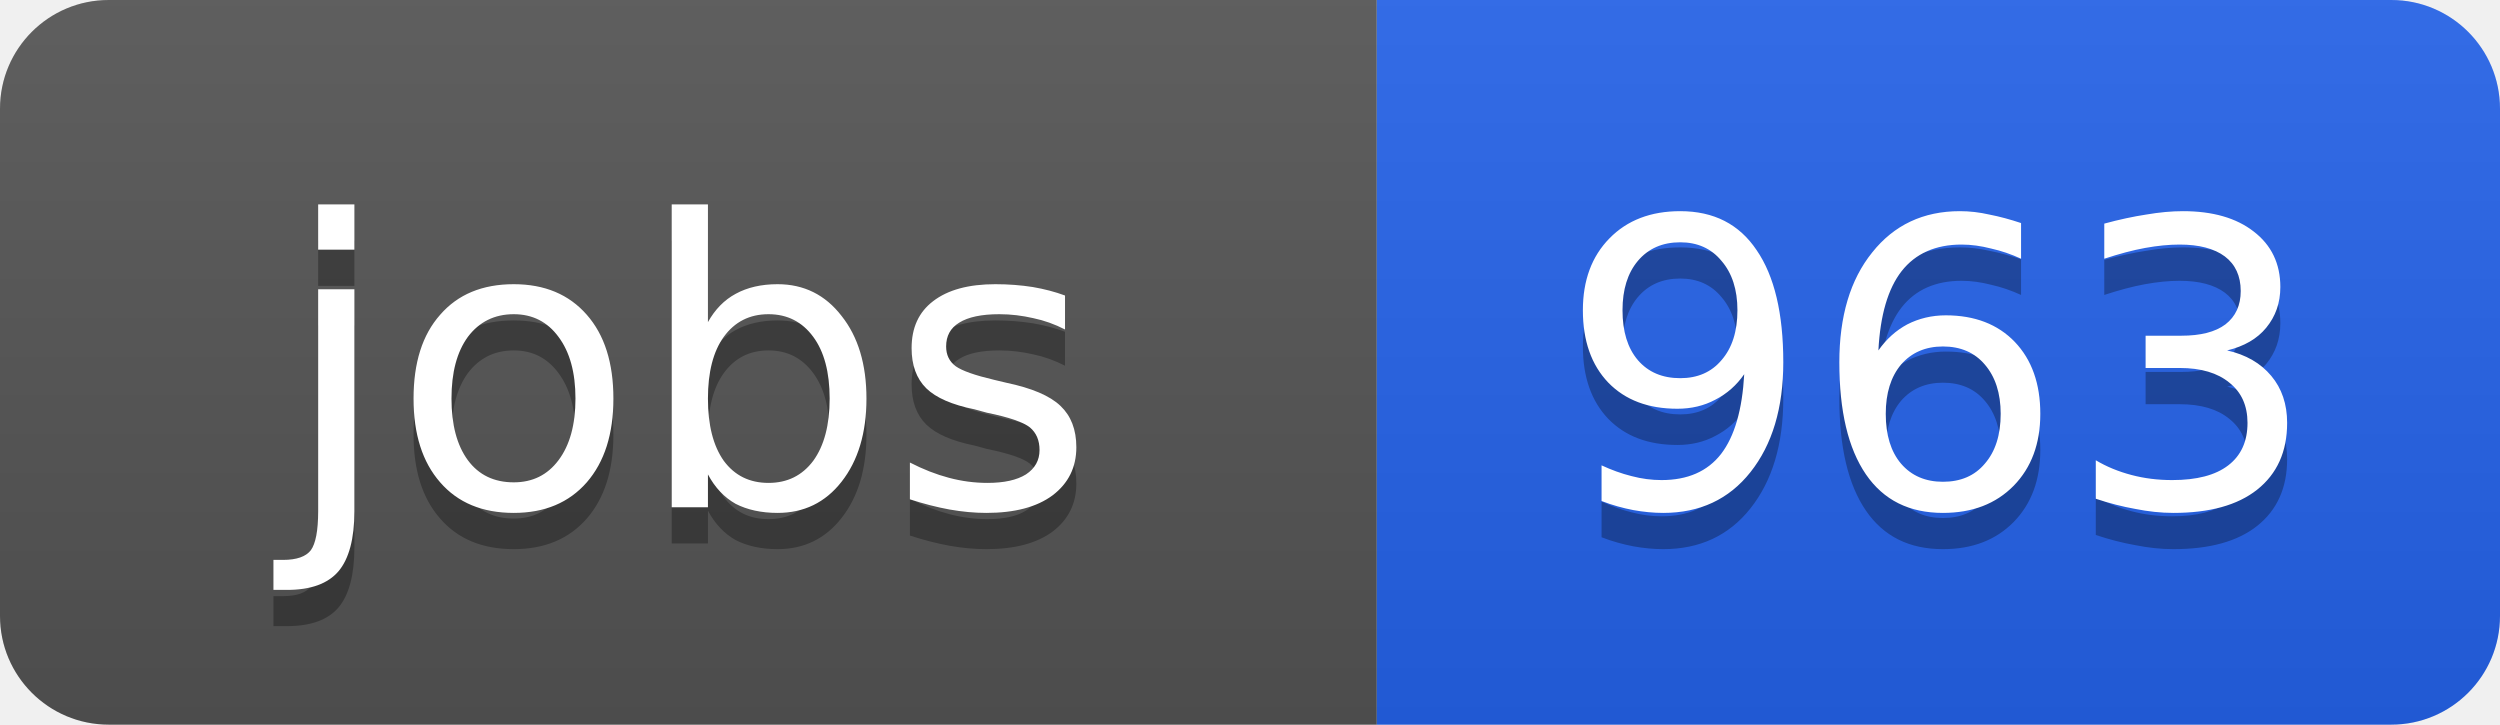
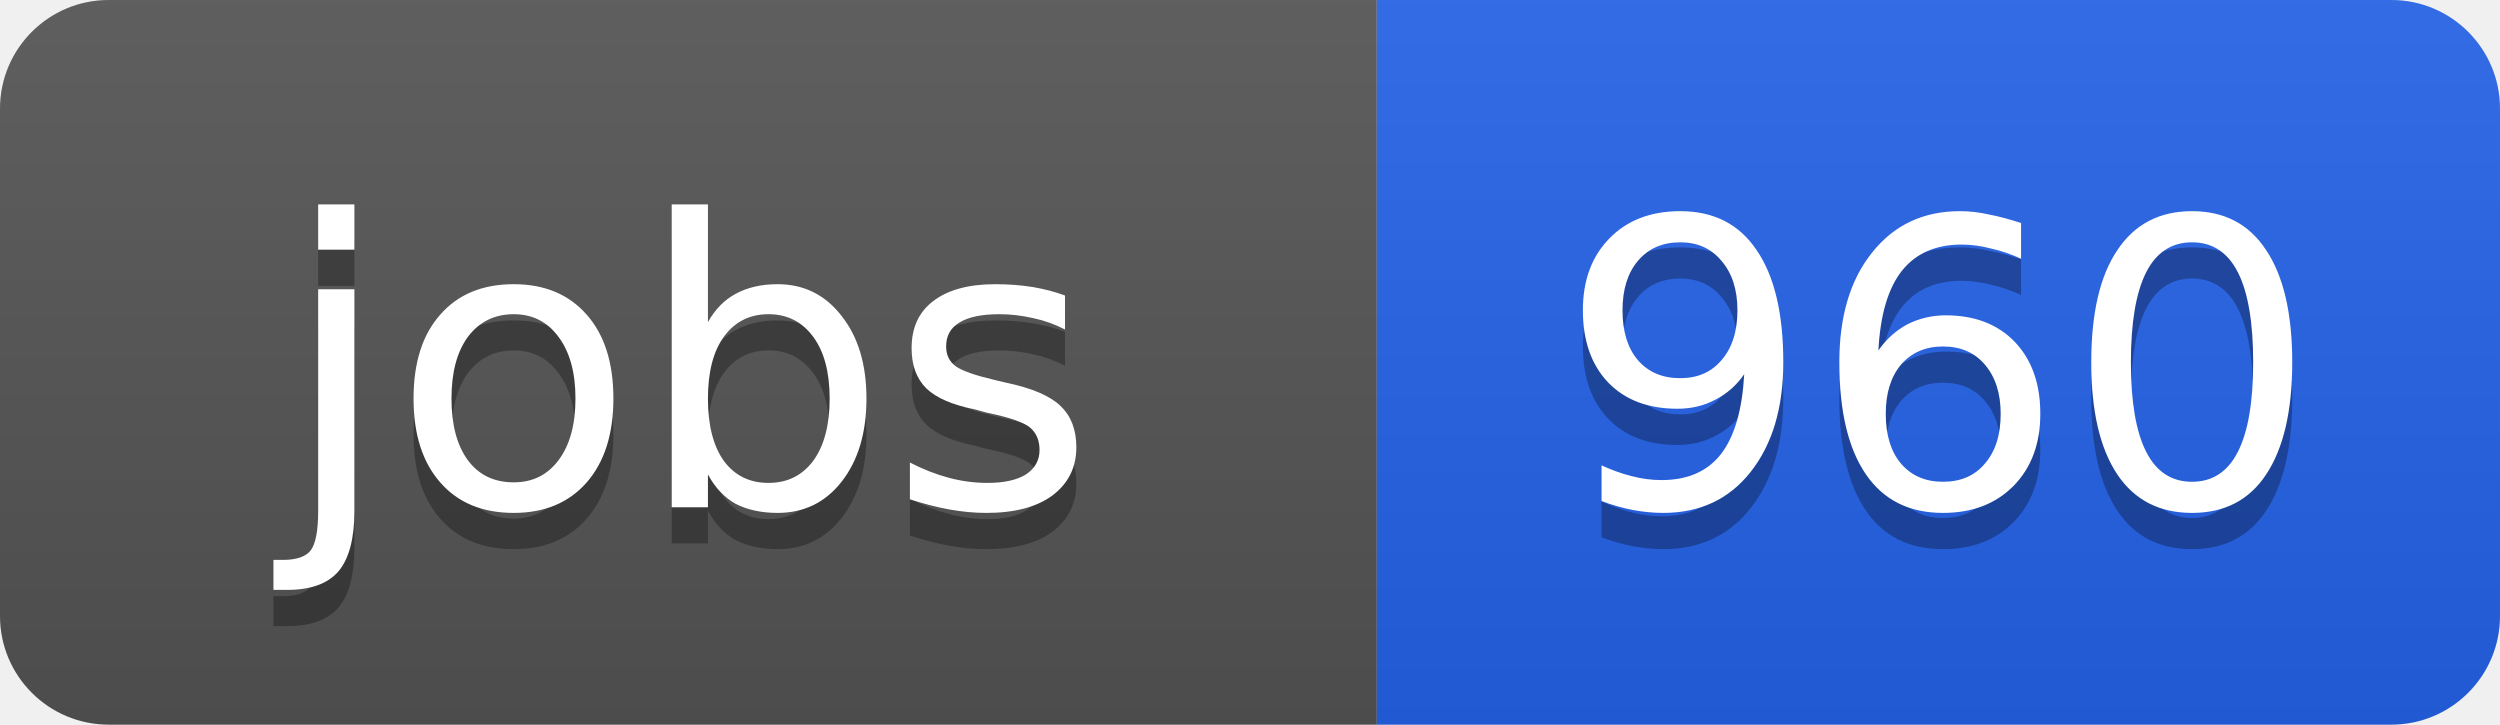
<svg xmlns="http://www.w3.org/2000/svg" width="69" height="20">
  <linearGradient id="b" x2="0" y2="100%">
    <stop offset="0" stop-color="#bbb" stop-opacity=".1" />
    <stop offset="1" stop-opacity=".1" />
  </linearGradient>
  <clipPath id="a">
    <rect width="69" height="20" rx="3" fill="#fff" />
  </clipPath>
  <g clip-path="url(#a)">
    <path fill="#555" d="M0 0h38v20H0z" />
    <path fill="#2563eb" d="M38 0h31v20H38z" />
    <path fill="url(#b)" d="M0 0h69v20H0z" />
  </g>
  <g fill="#fff" text-anchor="middle" font-family="DejaVu Sans,Verdana,Geneva,sans-serif" font-size="11">
    <text x="19" y="15" fill="#010101" fill-opacity=".3">jobs</text>
    <text x="19" y="14">jobs</text>
-     <text x="53.5" y="15" fill="#010101" fill-opacity=".3">963</text>
-     <text x="53.5" y="14">963</text>
+     <text x="53.5" y="15" fill="#010101" fill-opacity=".3">960</text>
+     <text x="53.5" y="14">960</text>
  </g>
</svg>
